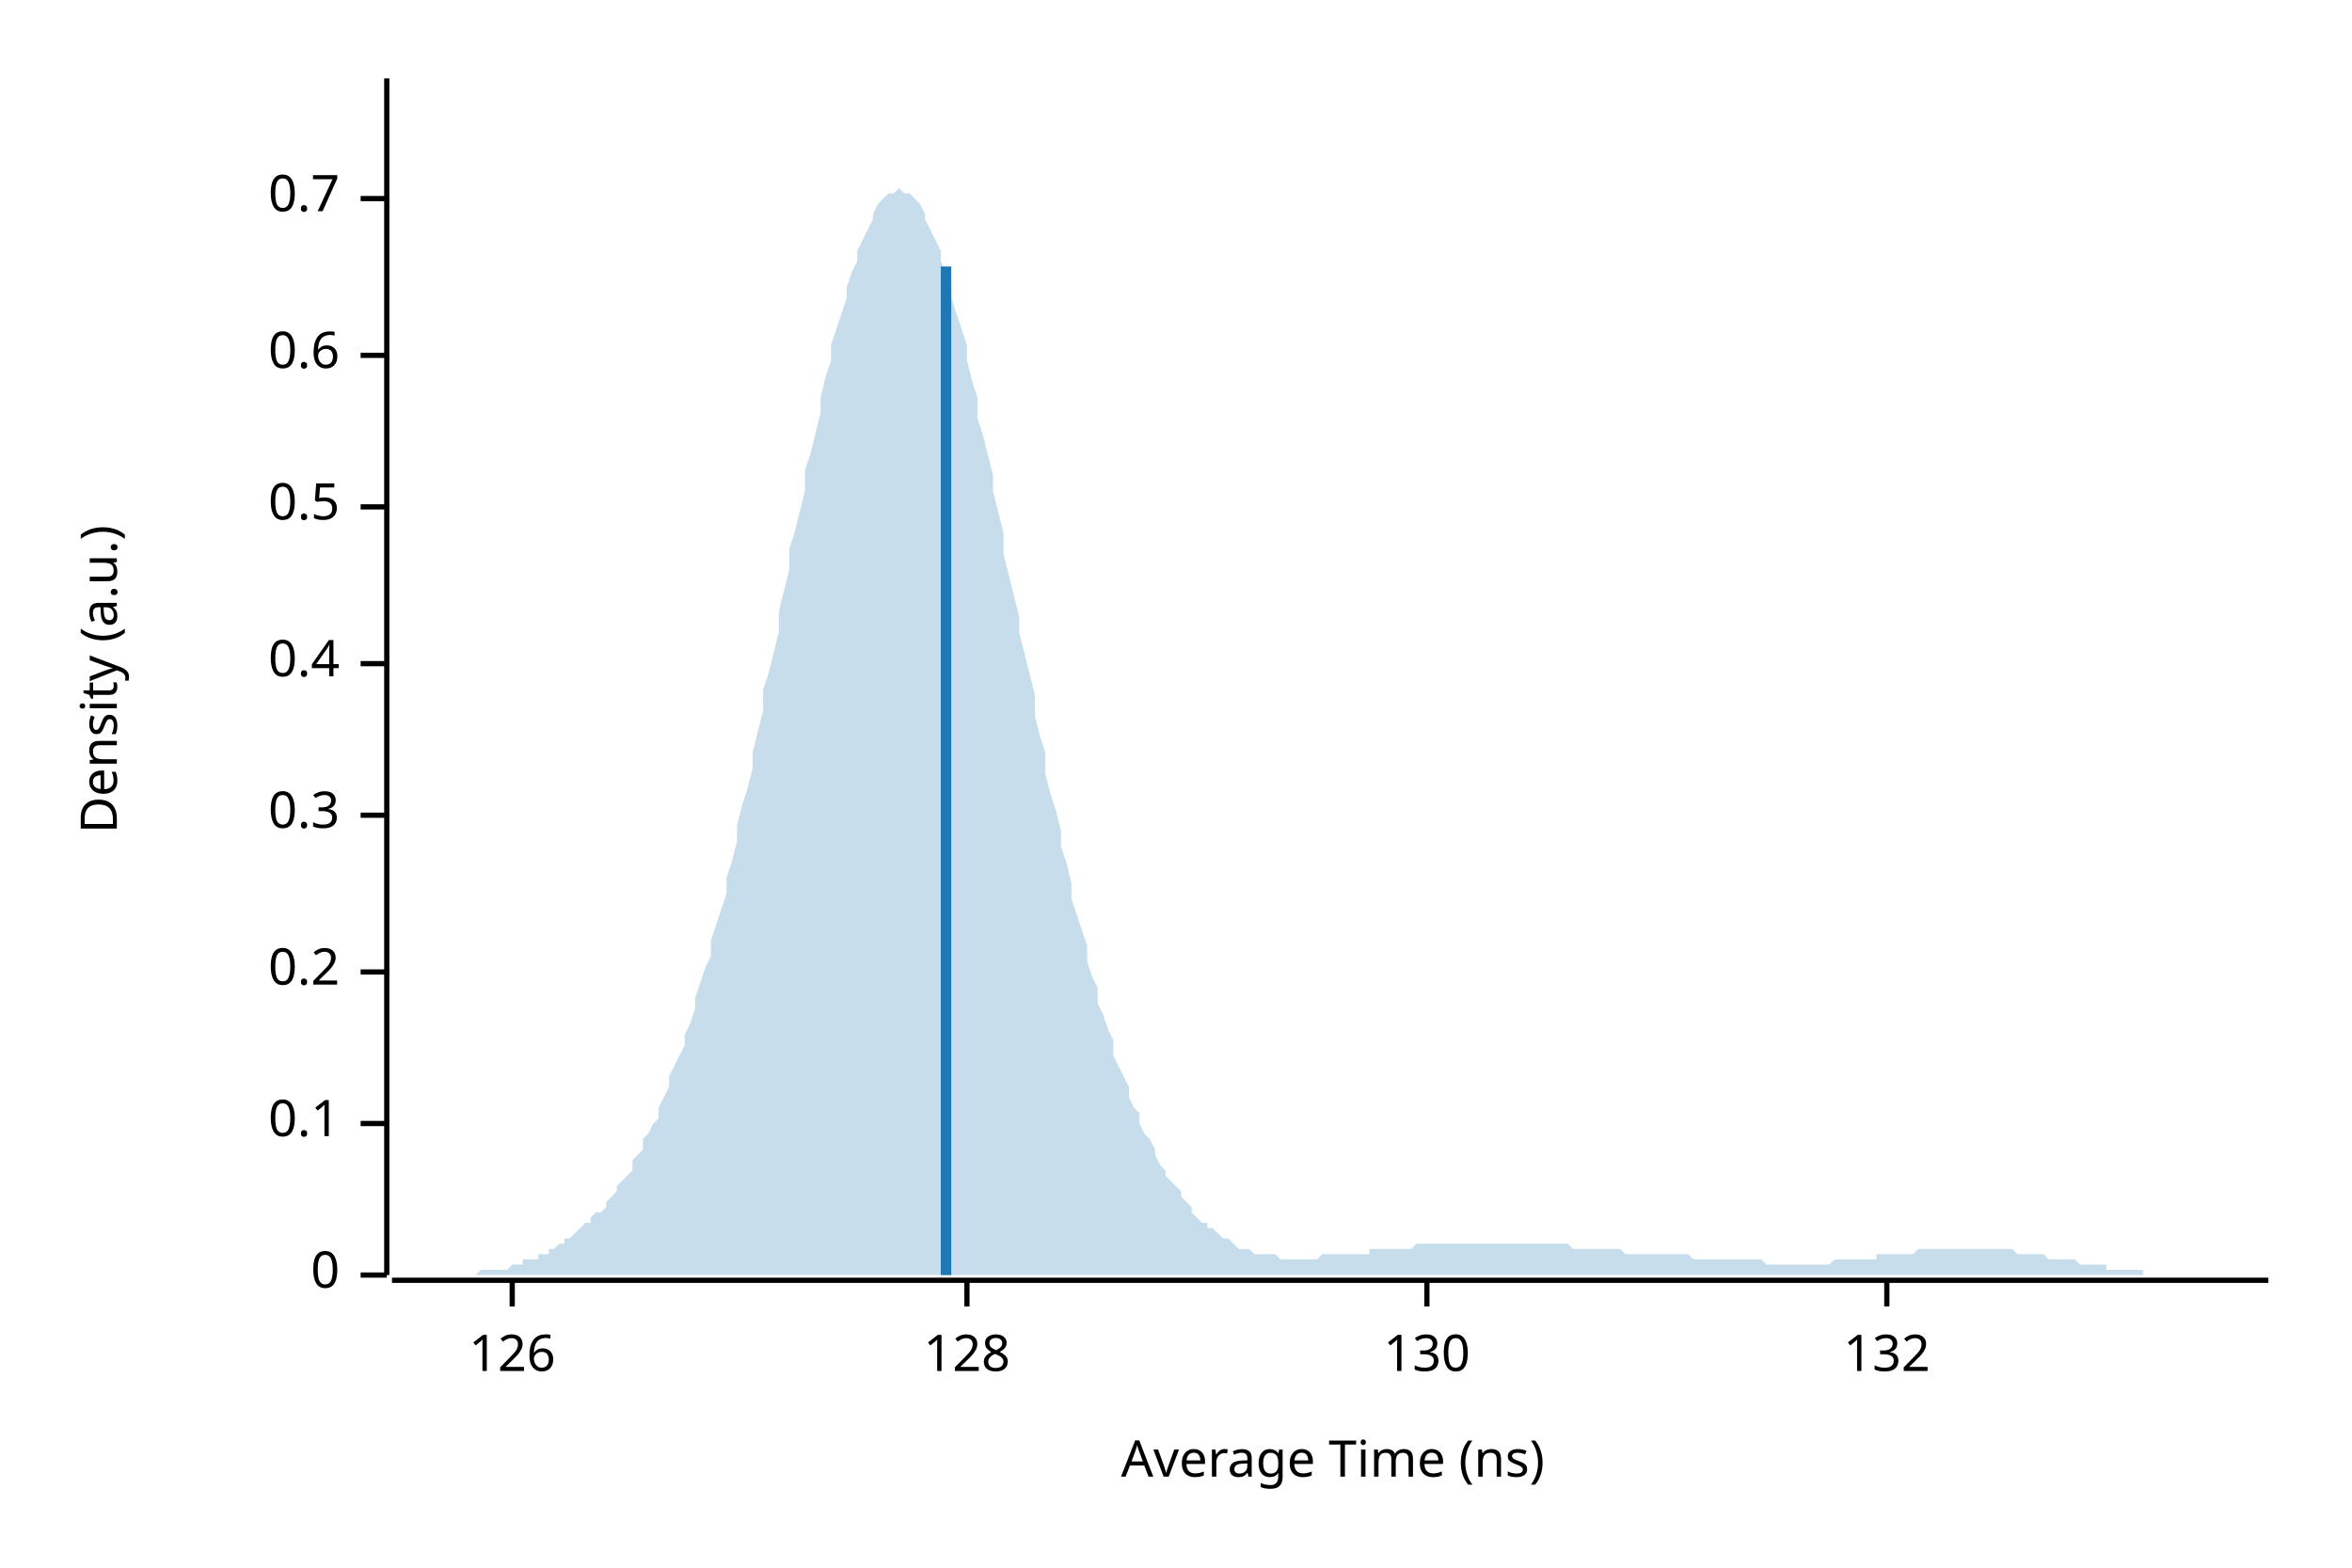
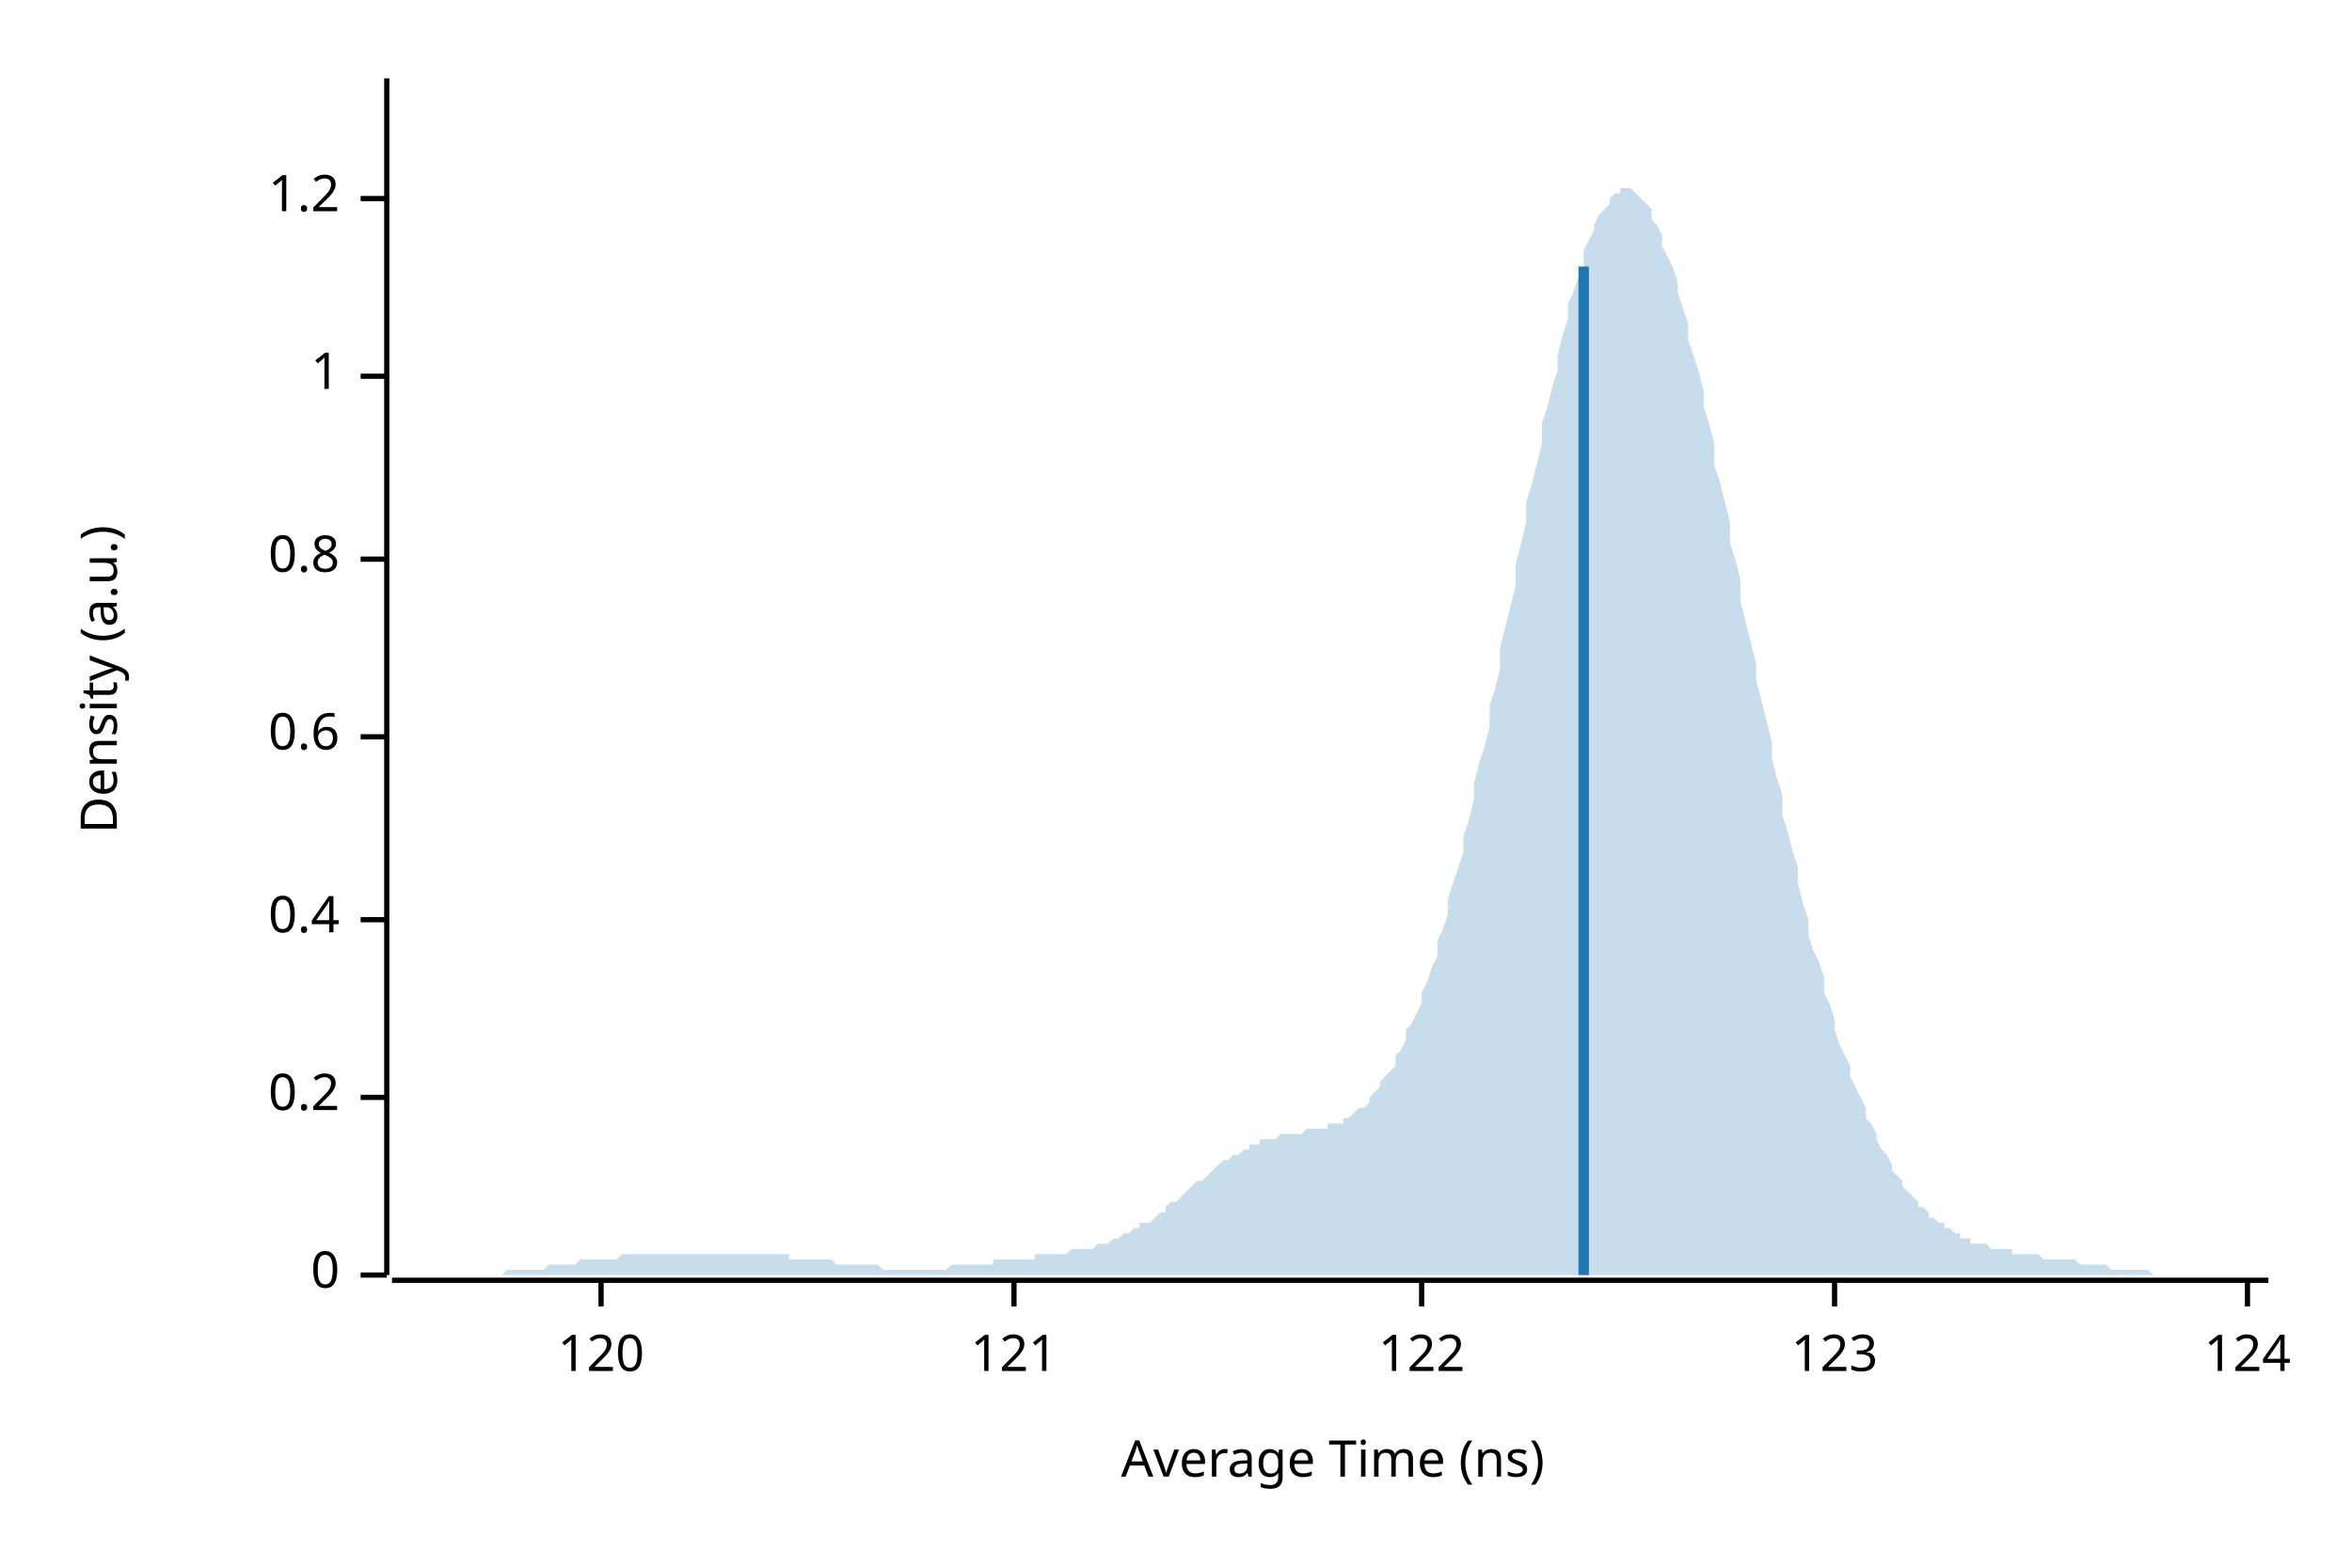
<svg xmlns="http://www.w3.org/2000/svg" width="450" height="300" viewBox="0 0 450 300">
  <text x="15" y="130" dy="0.76em" text-anchor="middle" font-family="sans-serif" font-size="9.677" opacity="1" fill="#000000" transform="rotate(270, 15, 130)">
Density (a.u.)
</text>
  <text x="255" y="285" dy="-0.5ex" text-anchor="middle" font-family="sans-serif" font-size="9.677" opacity="1" fill="#000000">
Average Time (ns)
</text>
  <polyline fill="none" opacity="1" stroke="#000000" stroke-width="1" points="74,15 74,244 " />
  <text x="65" y="244" dy="0.5ex" text-anchor="end" font-family="sans-serif" font-size="9.677" opacity="1" fill="#000000">
0
</text>
  <polyline fill="none" opacity="1" stroke="#000000" stroke-width="1" points="69,244 74,244 " />
-   <text x="65" y="215" dy="0.5ex" text-anchor="end" font-family="sans-serif" font-size="9.677" opacity="1" fill="#000000">
- 0.1
- </text>
-   <polyline fill="none" opacity="1" stroke="#000000" stroke-width="1" points="69,215 74,215 " />
-   <text x="65" y="186" dy="0.5ex" text-anchor="end" font-family="sans-serif" font-size="9.677" opacity="1" fill="#000000">
+   <text x="65" y="210" dy="0.5ex" text-anchor="end" font-family="sans-serif" font-size="9.677" opacity="1" fill="#000000">
0.2
</text>
-   <polyline fill="none" opacity="1" stroke="#000000" stroke-width="1" points="69,186 74,186 " />
-   <text x="65" y="156" dy="0.5ex" text-anchor="end" font-family="sans-serif" font-size="9.677" opacity="1" fill="#000000">
- 0.3
- </text>
-   <polyline fill="none" opacity="1" stroke="#000000" stroke-width="1" points="69,156 74,156 " />
-   <text x="65" y="127" dy="0.5ex" text-anchor="end" font-family="sans-serif" font-size="9.677" opacity="1" fill="#000000">
+   <polyline fill="none" opacity="1" stroke="#000000" stroke-width="1" points="69,210 74,210 " />
+   <text x="65" y="176" dy="0.5ex" text-anchor="end" font-family="sans-serif" font-size="9.677" opacity="1" fill="#000000">
0.4
</text>
-   <polyline fill="none" opacity="1" stroke="#000000" stroke-width="1" points="69,127 74,127 " />
-   <text x="65" y="97" dy="0.5ex" text-anchor="end" font-family="sans-serif" font-size="9.677" opacity="1" fill="#000000">
- 0.5
- </text>
-   <polyline fill="none" opacity="1" stroke="#000000" stroke-width="1" points="69,97 74,97 " />
-   <text x="65" y="68" dy="0.5ex" text-anchor="end" font-family="sans-serif" font-size="9.677" opacity="1" fill="#000000">
+   <polyline fill="none" opacity="1" stroke="#000000" stroke-width="1" points="69,176 74,176 " />
+   <text x="65" y="141" dy="0.5ex" text-anchor="end" font-family="sans-serif" font-size="9.677" opacity="1" fill="#000000">
0.6
</text>
-   <polyline fill="none" opacity="1" stroke="#000000" stroke-width="1" points="69,68 74,68 " />
+   <polyline fill="none" opacity="1" stroke="#000000" stroke-width="1" points="69,141 74,141 " />
+   <text x="65" y="107" dy="0.5ex" text-anchor="end" font-family="sans-serif" font-size="9.677" opacity="1" fill="#000000">
+ 0.8
+ </text>
+   <polyline fill="none" opacity="1" stroke="#000000" stroke-width="1" points="69,107 74,107 " />
+   <text x="65" y="72" dy="0.5ex" text-anchor="end" font-family="sans-serif" font-size="9.677" opacity="1" fill="#000000">
+ 1
+ </text>
+   <polyline fill="none" opacity="1" stroke="#000000" stroke-width="1" points="69,72 74,72 " />
  <text x="65" y="38" dy="0.5ex" text-anchor="end" font-family="sans-serif" font-size="9.677" opacity="1" fill="#000000">
- 0.7
+ 1.2
</text>
  <polyline fill="none" opacity="1" stroke="#000000" stroke-width="1" points="69,38 74,38 " />
  <polyline fill="none" opacity="1" stroke="#000000" stroke-width="1" points="75,245 434,245 " />
-   <text x="98" y="255" dy="0.76em" text-anchor="middle" font-family="sans-serif" font-size="9.677" opacity="1" fill="#000000">
- 126
+   <text x="115" y="255" dy="0.76em" text-anchor="middle" font-family="sans-serif" font-size="9.677" opacity="1" fill="#000000">
+ 120
</text>
-   <polyline fill="none" opacity="1" stroke="#000000" stroke-width="1" points="98,245 98,250 " />
-   <text x="185" y="255" dy="0.76em" text-anchor="middle" font-family="sans-serif" font-size="9.677" opacity="1" fill="#000000">
- 128
+   <polyline fill="none" opacity="1" stroke="#000000" stroke-width="1" points="115,245 115,250 " />
+   <text x="194" y="255" dy="0.76em" text-anchor="middle" font-family="sans-serif" font-size="9.677" opacity="1" fill="#000000">
+ 121
</text>
-   <polyline fill="none" opacity="1" stroke="#000000" stroke-width="1" points="185,245 185,250 " />
-   <text x="273" y="255" dy="0.76em" text-anchor="middle" font-family="sans-serif" font-size="9.677" opacity="1" fill="#000000">
- 130
+   <polyline fill="none" opacity="1" stroke="#000000" stroke-width="1" points="194,245 194,250 " />
+   <text x="272" y="255" dy="0.76em" text-anchor="middle" font-family="sans-serif" font-size="9.677" opacity="1" fill="#000000">
+ 122
</text>
-   <polyline fill="none" opacity="1" stroke="#000000" stroke-width="1" points="273,245 273,250 " />
-   <text x="361" y="255" dy="0.76em" text-anchor="middle" font-family="sans-serif" font-size="9.677" opacity="1" fill="#000000">
- 132
+   <polyline fill="none" opacity="1" stroke="#000000" stroke-width="1" points="272,245 272,250 " />
+   <text x="351" y="255" dy="0.76em" text-anchor="middle" font-family="sans-serif" font-size="9.677" opacity="1" fill="#000000">
+ 123
</text>
-   <polyline fill="none" opacity="1" stroke="#000000" stroke-width="1" points="361,245 361,250 " />
-   <polygon opacity="0.25" fill="#1F78B4" points="75,244 75,244 76,244 77,244 77,244 78,244 79,244 80,244 80,244 81,244 82,244 82,244 83,244 84,244 85,244 85,244 86,244 87,244 87,244 88,244 89,244 90,244 90,244 91,244 92,243 92,243 93,243 94,243 95,243 95,243 96,243 97,243 98,242 98,242 99,242 100,242 100,241 101,241 102,241 103,241 103,240 104,240 105,240 105,239 106,239 107,238 108,238 108,237 109,237 110,236 110,236 111,235 112,234 113,234 113,233 114,232 115,232 116,231 116,230 117,229 118,228 118,227 119,226 120,225 121,224 121,222 122,221 123,220 123,218 124,217 125,215 126,214 126,212 127,210 128,208 128,206 129,204 130,202 131,200 131,198 132,196 133,193 133,191 134,188 135,185 136,183 136,180 137,177 138,174 139,171 139,168 140,165 141,161 141,158 142,154 143,151 144,147 144,144 145,140 146,136 146,132 147,129 148,125 149,121 149,117 150,113 151,109 151,105 152,102 153,98 154,94 154,90 155,87 156,83 157,79 157,76 158,72 159,69 159,66 160,63 161,60 162,57 162,55 163,52 164,50 164,48 165,46 166,44 167,42 167,41 168,39 169,38 169,38 170,37 171,37 172,36 172,36 173,37 174,37 175,38 175,38 176,39 177,41 177,42 178,44 179,46 180,48 180,50 181,52 182,55 182,57 183,60 184,63 185,66 185,69 186,73 187,76 187,80 188,83 189,87 190,91 190,94 191,98 192,102 192,106 193,110 194,114 195,118 195,121 196,125 197,129 198,133 198,137 199,141 200,144 200,148 201,152 202,155 203,159 203,162 204,165 205,169 205,172 206,175 207,178 208,181 208,184 209,187 210,189 210,192 211,194 212,197 213,199 213,202 214,204 215,206 216,208 216,210 217,212 218,213 218,215 219,217 220,218 221,220 221,221 222,223 223,224 223,225 224,226 225,227 226,228 226,229 227,230 228,231 228,232 229,233 230,234 231,234 231,235 232,235 233,236 233,236 234,237 235,237 236,238 236,238 237,239 238,239 239,239 239,239 240,240 241,240 241,240 242,240 243,240 244,240 244,240 245,241 246,241 246,241 247,241 248,241 249,241 249,241 250,241 251,241 251,241 252,241 253,240 254,240 254,240 255,240 256,240 257,240 257,240 258,240 259,240 259,240 260,240 261,240 262,240 262,239 263,239 264,239 264,239 265,239 266,239 267,239 267,239 268,239 269,239 269,239 270,239 271,238 272,238 272,238 273,238 274,238 275,238 275,238 276,238 277,238 277,238 278,238 279,238 280,238 280,238 281,238 282,238 282,238 283,238 284,238 285,238 285,238 286,238 287,238 287,238 288,238 289,238 290,238 290,238 291,238 292,238 292,238 293,238 294,238 295,238 295,238 296,238 297,238 298,238 298,238 299,238 300,238 300,238 301,239 302,239 303,239 303,239 304,239 305,239 305,239 306,239 307,239 308,239 308,239 309,239 310,239 310,239 311,240 312,240 313,240 313,240 314,240 315,240 316,240 316,240 317,240 318,240 318,240 319,240 320,240 321,240 321,240 322,240 323,240 323,240 324,241 325,241 326,241 326,241 327,241 328,241 328,241 329,241 330,241 331,241 331,241 332,241 333,241 333,241 334,241 335,241 336,241 336,241 337,241 338,242 339,242 339,242 340,242 341,242 341,242 342,242 343,242 344,242 344,242 345,242 346,242 346,242 347,242 348,242 349,242 349,242 350,242 351,241 351,241 352,241 353,241 354,241 354,241 355,241 356,241 357,241 357,241 358,241 359,241 359,240 360,240 361,240 362,240 362,240 363,240 364,240 364,240 365,240 366,240 367,239 367,239 368,239 369,239 369,239 370,239 371,239 372,239 372,239 373,239 374,239 375,239 375,239 376,239 377,239 377,239 378,239 379,239 380,239 380,239 381,239 382,239 382,239 383,239 384,239 385,239 385,239 386,240 387,240 387,240 388,240 389,240 390,240 390,240 391,240 392,241 392,241 393,241 394,241 395,241 395,241 396,241 397,241 398,242 398,242 399,242 400,242 400,242 401,242 402,242 403,242 403,243 404,243 405,243 405,243 406,243 407,243 408,243 408,243 409,243 410,243 410,244 411,244 412,244 413,244 413,244 414,244 415,244 416,244 416,244 417,244 418,244 418,244 419,244 420,244 421,244 421,244 422,244 423,244 423,244 424,244 425,244 426,244 426,244 427,244 428,244 428,244 429,244 430,244 431,244 431,244 432,244 433,244 434,244 434,244 75,244 " />
-   <polyline fill="none" opacity="1" stroke="#1F78B4" stroke-width="2" points="181,244 181,51 " />
+   <polyline fill="none" opacity="1" stroke="#000000" stroke-width="1" points="351,245 351,250 " />
+   <text x="430" y="255" dy="0.76em" text-anchor="middle" font-family="sans-serif" font-size="9.677" opacity="1" fill="#000000">
+ 124
+ </text>
+   <polyline fill="none" opacity="1" stroke="#000000" stroke-width="1" points="430,245 430,250 " />
+   <polygon opacity="0.25" fill="#1F78B4" points="75,244 75,244 76,244 77,244 77,244 78,244 79,244 80,244 80,244 81,244 82,244 82,244 83,244 84,244 85,244 85,244 86,244 87,244 87,244 88,244 89,244 90,244 90,244 91,244 92,244 92,244 93,244 94,244 95,244 95,244 96,244 97,243 98,243 98,243 99,243 100,243 100,243 101,243 102,243 103,243 103,243 104,243 105,242 105,242 106,242 107,242 108,242 108,242 109,242 110,242 110,242 111,241 112,241 113,241 113,241 114,241 115,241 116,241 116,241 117,241 118,241 118,241 119,240 120,240 121,240 121,240 122,240 123,240 123,240 124,240 125,240 126,240 126,240 127,240 128,240 128,240 129,240 130,240 131,240 131,240 132,240 133,240 133,240 134,240 135,240 136,240 136,240 137,240 138,240 139,240 139,240 140,240 141,240 141,240 142,240 143,240 144,240 144,240 145,240 146,240 146,240 147,240 148,240 149,240 149,240 150,240 151,240 151,241 152,241 153,241 154,241 154,241 155,241 156,241 157,241 157,241 158,241 159,241 159,241 160,242 161,242 162,242 162,242 163,242 164,242 164,242 165,242 166,242 167,242 167,242 168,242 169,243 169,243 170,243 171,243 172,243 172,243 173,243 174,243 175,243 175,243 176,243 177,243 177,243 178,243 179,243 180,243 180,243 181,243 182,242 182,242 183,242 184,242 185,242 185,242 186,242 187,242 187,242 188,242 189,242 190,242 190,241 191,241 192,241 192,241 193,241 194,241 195,241 195,241 196,241 197,241 198,241 198,240 199,240 200,240 200,240 201,240 202,240 203,240 203,240 204,240 205,239 205,239 206,239 207,239 208,239 208,239 209,239 210,238 210,238 211,238 212,238 213,237 213,237 214,237 215,236 216,236 216,236 217,235 218,235 218,234 219,234 220,234 221,233 221,233 222,232 223,232 223,231 224,230 225,230 226,229 226,229 227,228 228,227 228,227 229,226 230,226 231,225 231,225 232,224 233,223 233,223 234,222 235,222 236,221 236,221 237,221 238,220 239,220 239,219 240,219 241,219 241,218 242,218 243,218 244,218 244,218 245,217 246,217 246,217 247,217 248,217 249,217 249,217 250,216 251,216 251,216 252,216 253,216 254,216 254,215 255,215 256,215 257,215 257,214 258,214 259,213 259,213 260,212 261,212 262,211 262,210 263,209 264,208 264,207 265,206 266,205 267,204 267,202 268,201 269,199 269,197 270,196 271,194 272,192 272,190 273,188 274,185 275,183 275,180 276,178 277,175 277,172 278,169 279,166 280,163 280,160 281,157 282,153 282,150 283,146 284,143 285,139 285,135 286,132 287,128 287,124 288,120 289,116 290,112 290,108 291,104 292,100 292,96 293,93 294,89 295,85 295,81 296,78 297,74 298,71 298,68 299,64 300,61 300,58 301,56 302,53 303,51 303,48 304,46 305,44 305,43 306,41 307,40 308,39 308,38 309,37 310,37 310,36 311,36 312,36 313,37 313,37 314,38 315,39 316,40 316,42 317,43 318,45 318,47 319,49 320,51 321,54 321,56 322,59 323,62 323,65 324,68 325,71 326,75 326,78 327,81 328,85 328,89 329,92 330,96 331,100 331,104 332,107 333,111 333,115 334,119 335,123 336,127 336,130 337,134 338,138 339,142 339,145 340,149 341,152 341,156 342,159 343,163 344,166 344,169 345,173 346,176 346,179 347,182 348,184 349,187 349,190 350,192 351,195 351,197 352,200 353,202 354,204 354,206 355,208 356,210 357,212 357,214 358,215 359,217 359,218 360,220 361,221 362,223 362,224 363,225 364,226 364,227 365,228 366,229 367,230 367,231 368,231 369,232 369,233 370,233 371,234 372,234 372,235 373,235 374,236 375,236 375,237 376,237 377,237 377,238 378,238 379,238 380,238 380,238 381,239 382,239 382,239 383,239 384,239 385,239 385,240 386,240 387,240 387,240 388,240 389,240 390,240 390,240 391,241 392,241 392,241 393,241 394,241 395,241 395,241 396,241 397,241 398,242 398,242 399,242 400,242 400,242 401,242 402,242 403,242 403,242 404,243 405,243 405,243 406,243 407,243 408,243 408,243 409,243 410,243 410,243 411,243 412,244 413,244 413,244 414,244 415,244 416,244 416,244 417,244 418,244 418,244 419,244 420,244 421,244 421,244 422,244 423,244 423,244 424,244 425,244 426,244 426,244 427,244 428,244 428,244 429,244 430,244 431,244 431,244 432,244 433,244 434,244 434,244 75,244 " />
+   <polyline fill="none" opacity="1" stroke="#1F78B4" stroke-width="2" points="303,244 303,51 " />
</svg>
